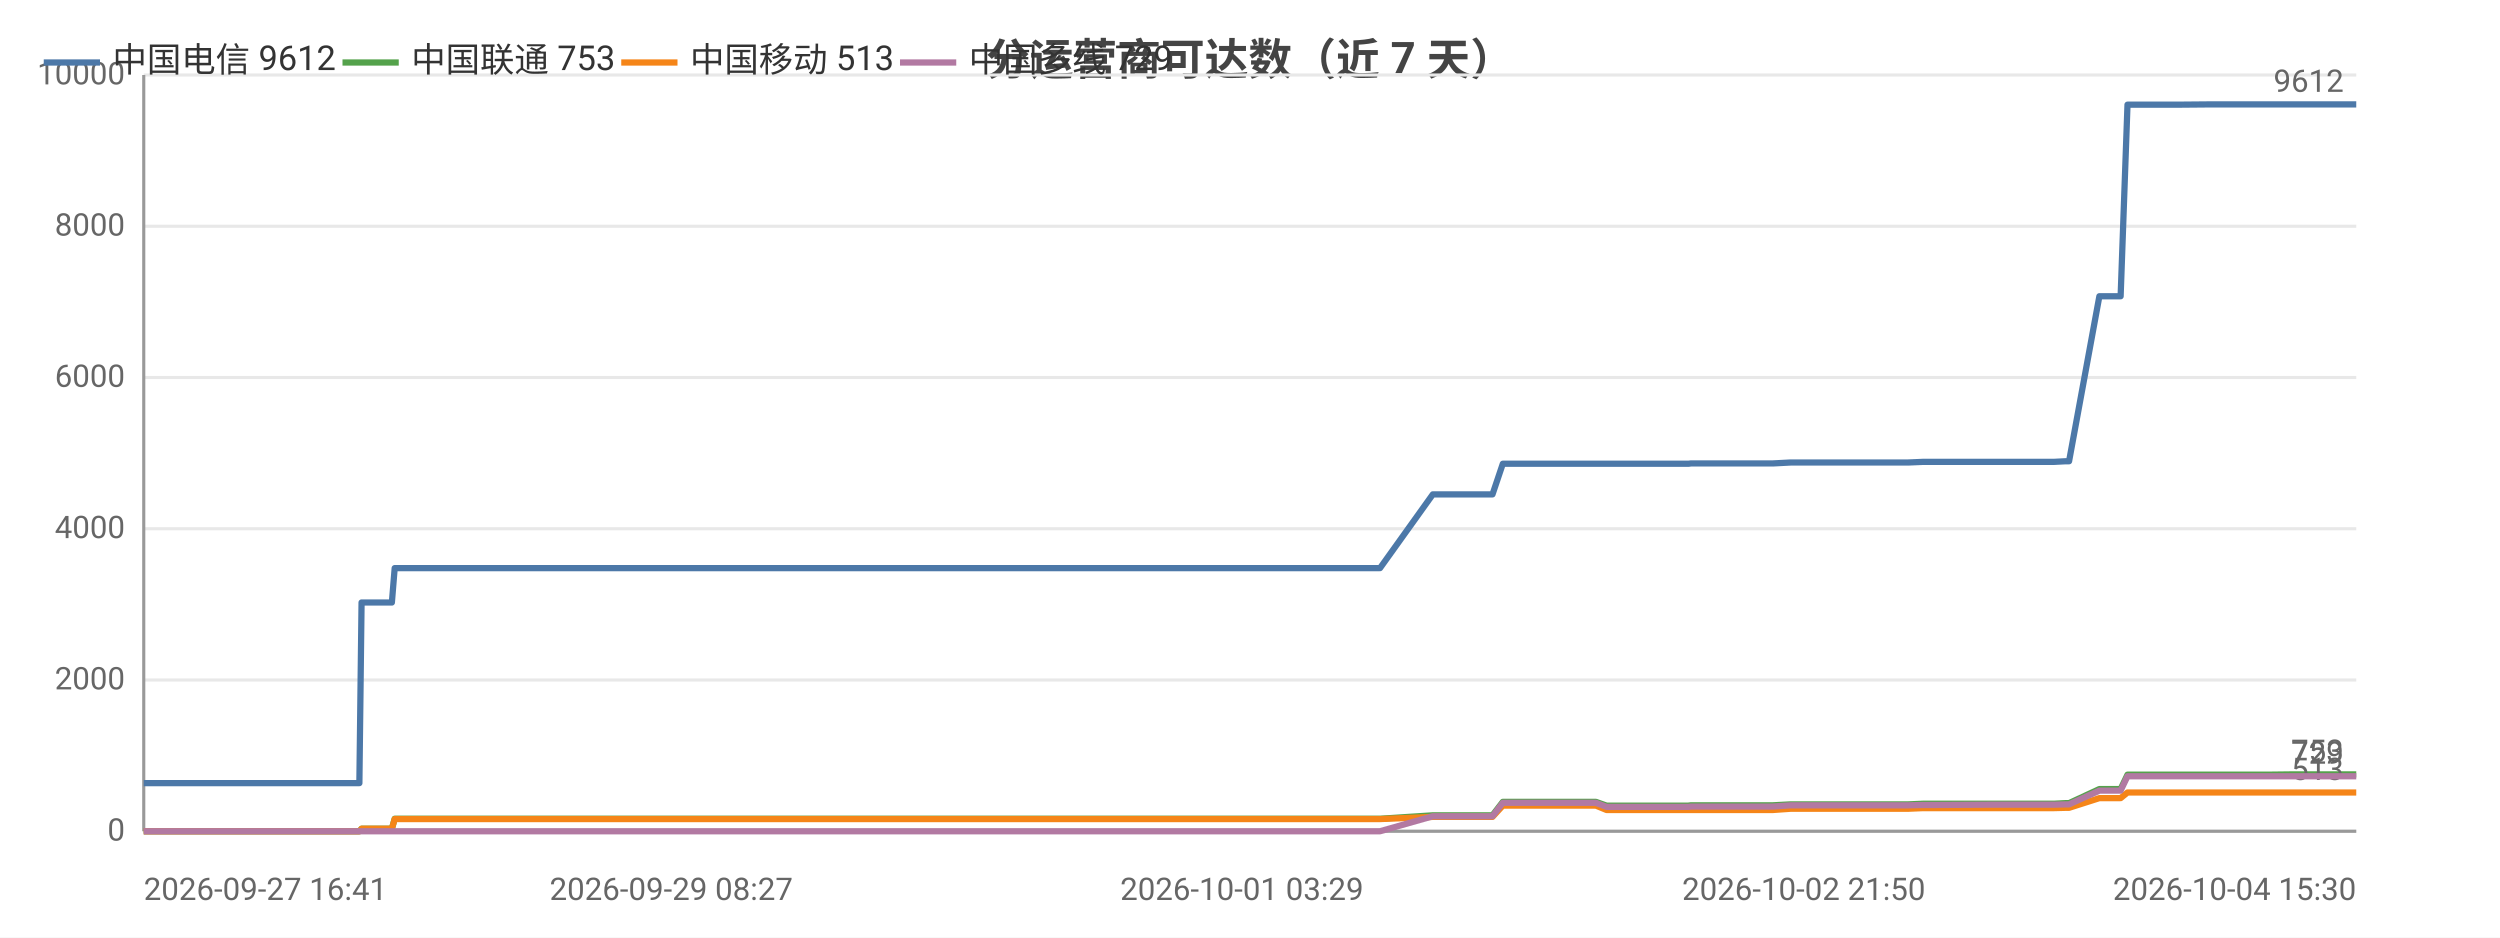
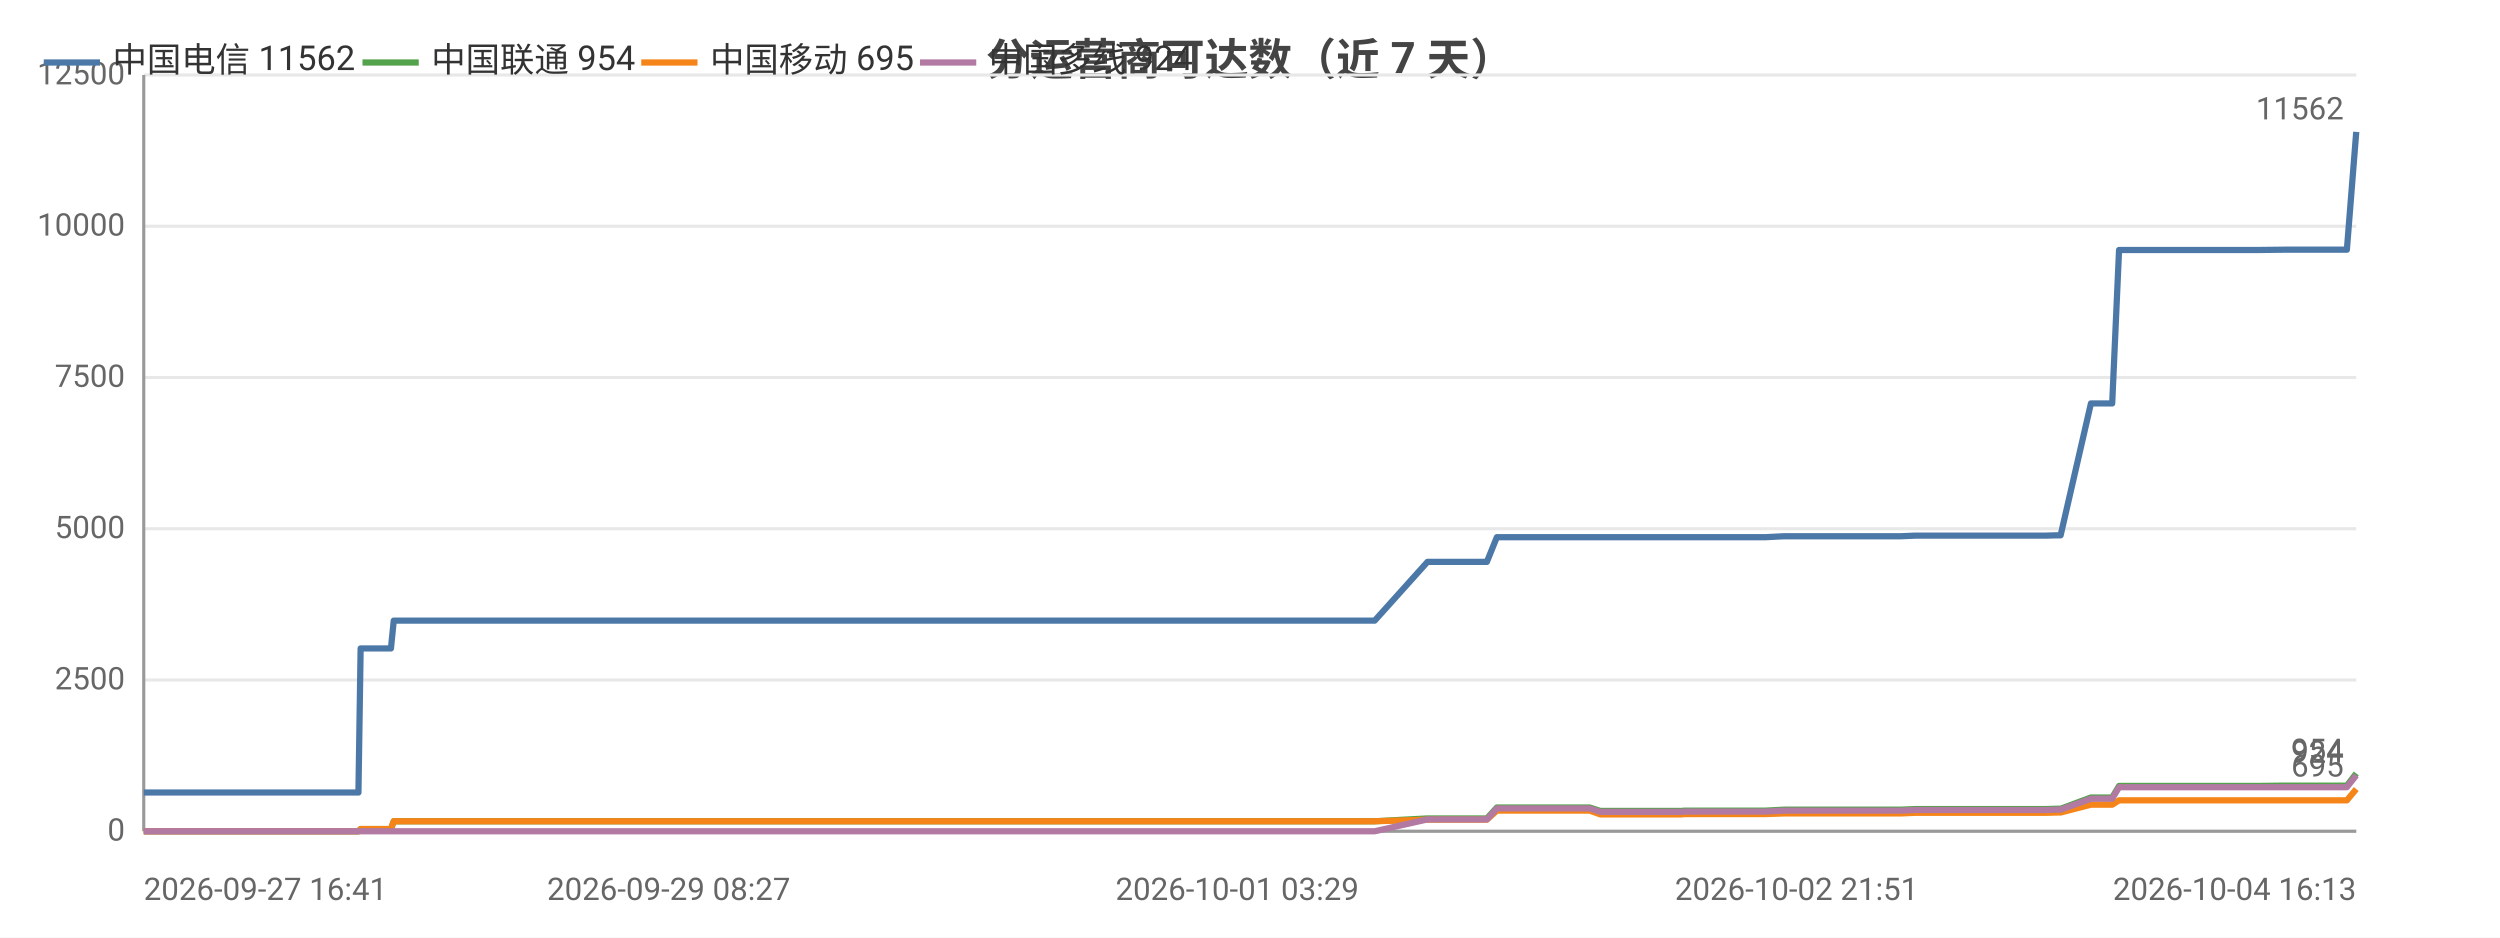
<svg xmlns="http://www.w3.org/2000/svg" width="800" height="300" viewBox="0 0 800 300">
  <rect width="800" height="300" fill="#ffffff" />
  <style>text{font-family:system-ui,-apple-system,'Segoe UI',Roboto,'PingFang SC','Microsoft YaHei','Noto Sans CJK SC',sans-serif}.g{stroke:#e8e8e8;stroke-width:1}.a{stroke:#999;stroke-width:1}.t{font-size:10px;fill:#666}.m{font-size:10px;text-anchor:middle;fill:#666}.e{font-size:10px;text-anchor:end;fill:#666}.l{font-size:11px;fill:#333}.tt{font-size:14px;font-weight:600;text-anchor:middle;fill:#444}.em{font-size:13px;text-anchor:middle;fill:#999}</style>
  <text class="tt" x="400.0" y="24">分运营商可达数（近 7 天）</text>
  <line class="g" x1="46" y1="266" x2="754" y2="266" />
  <text class="e" x="40" y="269">0</text>
  <line class="g" x1="46" y1="217.6" x2="754" y2="217.6" />
-   <text class="e" x="40" y="220.6">2000</text>
+   <text class="e" x="40" y="220.6">2500</text>
  <line class="g" x1="46" y1="169.2" x2="754" y2="169.2" />
-   <text class="e" x="40" y="172.2">4000</text>
+   <text class="e" x="40" y="172.2">5000</text>
  <line class="g" x1="46" y1="120.8" x2="754" y2="120.8" />
-   <text class="e" x="40" y="123.8">6000</text>
+   <text class="e" x="40" y="123.8">7500</text>
  <line class="g" x1="46" y1="72.4" x2="754" y2="72.4" />
-   <text class="e" x="40" y="75.4">8000</text>
+   <text class="e" x="40" y="75.4">10000</text>
  <line class="g" x1="46" y1="24" x2="754" y2="24" />
-   <text class="e" x="40" y="27">10000</text>
+   <text class="e" x="40" y="27">12500</text>
  <line class="a" x1="46" y1="24" x2="46" y2="266" />
  <line class="a" x1="46" y1="266" x2="754" y2="266" />
-   <polyline fill="none" stroke="#4c78a8" stroke-width="2" stroke-linejoin="round" points="46,250.6 46.3,250.6 53.1,250.6 54.3,250.6 58.1,250.6 67.0,250.6 69.0,250.6 72.1,250.6 72.2,250.6 79.8,250.6 82.0,250.6 91.1,250.6 91.1,250.6 91.4,250.6 111.3,250.6 115.0,250.6 115.7,192.8 115.7,192.8 123.3,192.8 125.4,192.8 126.3,181.8 126.4,181.8 142.4,181.8 154.5,181.8 158.7,181.8 158.7,181.8 170.3,181.8 176.7,181.8 179.8,181.8 179.8,181.8 187.1,181.8 205.2,181.8 212.5,181.8 212.5,181.8 214.8,181.8 286.8,181.8 288.8,181.8 298.2,181.8 306.1,181.8 309.3,181.8 316.1,181.8 318.1,181.8 335.9,181.8 339.0,181.8 350.9,181.8 351.0,181.8 353.4,181.8 362.4,181.8 364.0,181.8 376.2,181.8 376.3,181.8 378.1,181.8 378.8,181.8 383.3,181.8 391.8,181.8 395.3,181.8 395.4,181.8 397.4,181.8 410.3,181.8 419.3,181.8 420.3,181.8 421.2,181.8 441.6,181.8 458.5,158.2 458.6,158.2 459.5,158.2 459.6,158.2 466.7,158.2 477.5,158.2 477.6,158.2 480.9,148.4 480.9,148.4 485.4,148.4 500.7,148.4 500.8,148.4 510.7,148.4 514.1,148.4 514.1,148.4 528.4,148.4 528.5,148.4 540.3,148.4 541.1,148.3 541.1,148.3 558.3,148.3 567.3,148.3 573.0,148.0 573.1,148.0 577.2,148.0 577.2,148.0 586.3,148.0 590.5,148.0 590.6,148.0 594.3,148.0 594.3,148.0 610.6,148.0 615.3,147.8 615.3,147.8 618.5,147.8 618.5,147.8 636.2,147.8 636.2,147.8 637.3,147.8 641.8,147.8 641.8,147.8 657.2,147.8 661.0,147.6 661.0,147.6 662.0,147.6 662.1,147.6 671.8,94.8 671.8,94.8 673.9,94.8 678.6,94.8 680.8,33.5 680.9,33.5 689.9,33.5 689.9,33.5 696.6,33.5 707.9,33.4 707.9,33.4 721.2,33.4 721.2,33.4 725.4,33.4 733.9,33.4 733.9,33.4 751.6,33.4 751.7,33.4 753.5,33.4 754,33.4" />
-   <circle cx="46" cy="250.6" r="4" fill="transparent" />
-   <circle cx="72.1" cy="250.6" r="4" fill="transparent" />
-   <circle cx="91.4" cy="250.6" r="4" fill="transparent" />
-   <circle cx="126.3" cy="181.8" r="4" fill="transparent" />
-   <circle cx="176.7" cy="181.8" r="4" fill="transparent" />
-   <circle cx="214.8" cy="181.8" r="4" fill="transparent" />
-   <circle cx="316.1" cy="181.8" r="4" fill="transparent" />
-   <circle cx="362.4" cy="181.8" r="4" fill="transparent" />
-   <circle cx="391.8" cy="181.8" r="4" fill="transparent" />
-   <circle cx="421.2" cy="181.8" r="4" fill="transparent" />
-   <circle cx="466.7" cy="158.2" r="4" fill="transparent" />
-   <circle cx="500.8" cy="148.4" r="4" fill="transparent" />
-   <circle cx="541.1" cy="148.3" r="4" fill="transparent" />
-   <circle cx="577.2" cy="148.0" r="4" fill="transparent" />
-   <circle cx="610.6" cy="148.0" r="4" fill="transparent" />
-   <circle cx="637.3" cy="147.8" r="4" fill="transparent" />
-   <circle cx="662.1" cy="147.6" r="4" fill="transparent" />
-   <circle cx="689.9" cy="33.5" r="4" fill="transparent" />
-   <circle cx="721.2" cy="33.4" r="4" fill="transparent" />
-   <circle cx="754" cy="33.4" r="4" fill="transparent" />
-   <text class="t" x="750" y="29.4" text-anchor="end" fill="#4c78a8">9612</text>
-   <polyline fill="none" stroke="#54a24b" stroke-width="2" stroke-linejoin="round" points="46,266.0 46.3,266.0 53.1,266.0 54.3,266.0 58.1,266.0 67.0,266.0 69.0,266.0 72.1,266.0 72.2,266.0 79.8,266.0 82.0,266.0 91.1,266.0 91.1,266.0 91.4,266.0 111.3,266.0 115.0,266.0 115.7,265.2 115.7,265.2 123.3,265.2 125.4,265.2 126.3,262.0 126.4,262.0 142.4,262.0 154.5,262.0 158.7,262.0 158.7,262.0 170.3,262.0 176.7,262.0 179.8,262.0 179.8,262.0 187.1,262.0 205.2,262.0 212.5,262.0 212.5,262.0 214.8,262.0 286.8,262.0 288.8,262.0 298.2,262.0 306.1,262.0 309.3,262.0 316.1,262.0 318.1,262.0 335.9,262.0 339.0,262.0 350.9,262.0 351.0,262.0 353.4,262.0 362.4,262.0 364.0,262.0 376.2,262.0 376.3,262.0 378.1,262.0 378.8,262.0 383.3,262.0 391.8,262.0 395.3,262.0 395.4,262.0 397.4,262.0 410.3,262.0 419.3,262.0 420.3,262.0 421.2,262.0 441.6,262.0 458.5,260.9 458.6,260.9 459.5,260.9 459.6,260.9 466.7,260.9 477.5,260.9 477.6,260.9 480.9,256.6 480.9,256.6 485.4,256.6 500.7,256.6 500.8,256.6 510.7,256.6 514.1,257.8 514.1,257.8 528.4,257.8 528.5,257.8 540.3,257.8 541.1,257.7 541.1,257.7 558.3,257.7 567.3,257.7 573.0,257.4 573.1,257.4 577.2,257.4 577.2,257.4 586.3,257.4 590.5,257.4 590.6,257.4 594.3,257.4 594.3,257.4 610.6,257.4 615.3,257.2 615.3,257.2 618.5,257.2 618.5,257.2 636.2,257.2 636.2,257.2 637.3,257.2 641.8,257.2 641.8,257.2 657.2,257.2 661.0,257.0 661.0,257.0 662.0,257.0 662.1,257.0 671.8,252.5 671.8,252.5 673.9,252.5 678.6,252.5 680.8,247.9 680.9,247.9 689.9,247.9 689.9,247.9 696.6,247.9 707.9,247.9 707.9,247.9 721.2,247.9 721.2,247.9 725.4,247.9 733.9,247.8 733.9,247.8 751.6,247.8 751.7,247.8 753.5,247.8 754,247.8" />
+   <polyline fill="none" stroke="#4c78a8" stroke-width="2" stroke-linejoin="round" points="46,253.6 46.3,253.6 53.1,253.6 54.3,253.6 58.1,253.6 66.9,253.6 68.9,253.6 72.0,253.6 72.1,253.6 79.7,253.6 81.8,253.6 90.9,253.6 90.9,253.6 91.2,253.6 111.0,253.6 114.7,253.6 115.4,207.5 115.4,207.5 122.9,207.5 125.1,207.5 126.0,198.6 126.0,198.6 142.0,198.6 154.0,198.6 158.2,198.6 158.3,198.6 169.8,198.6 176.2,198.6 179.2,198.6 179.3,198.6 186.5,198.6 204.5,198.6 211.8,198.6 211.8,198.6 214.0,198.6 285.8,198.6 287.7,198.6 297.2,198.6 305.0,198.6 308.2,198.6 315.0,198.6 317.0,198.6 334.7,198.6 337.7,198.6 349.6,198.6 349.7,198.6 352.1,198.6 361.1,198.6 362.7,198.6 374.8,198.6 374.9,198.6 376.7,198.6 377.3,198.6 381.9,198.6 390.3,198.6 393.8,198.6 393.9,198.6 395.9,198.6 408.8,198.6 417.7,198.6 418.7,198.6 419.6,198.6 439.9,198.6 456.8,179.8 456.8,179.8 457.8,179.8 457.8,179.8 464.9,179.8 475.7,179.8 475.8,179.8 479.0,171.9 479.1,171.9 483.5,171.9 498.8,171.9 498.8,171.9 508.7,171.9 512.1,171.9 512.1,171.9 526.4,171.9 526.4,171.9 538.2,171.9 539.0,171.9 539.0,171.9 556.1,171.9 565.0,171.9 570.8,171.6 570.8,171.6 574.9,171.6 574.9,171.6 584.0,171.6 588.2,171.6 588.2,171.6 591.9,171.6 592.0,171.6 608.2,171.6 612.9,171.4 612.9,171.4 616.1,171.4 616.1,171.4 633.7,171.4 633.7,171.4 634.8,171.4 639.3,171.4 639.3,171.4 654.6,171.4 658.3,171.3 658.4,171.3 659.4,171.3 659.4,171.3 669.1,129.1 669.2,129.1 671.2,129.1 675.9,129.1 678.1,80.0 678.2,80.0 687.1,80.0 687.1,80.0 693.8,80.0 705.1,80.0 705.1,80.0 718.3,80.0 718.3,80.0 722.5,80.0 731.0,79.9 731.0,79.9 748.6,79.9 748.7,79.9 750.5,79.9 751.0,79.9 754,42.2" />
+   <circle cx="46" cy="253.6" r="4" fill="transparent" />
+   <circle cx="72.0" cy="253.6" r="4" fill="transparent" />
+   <circle cx="111.0" cy="253.6" r="4" fill="transparent" />
+   <circle cx="126.0" cy="198.6" r="4" fill="transparent" />
+   <circle cx="176.2" cy="198.6" r="4" fill="transparent" />
+   <circle cx="214.0" cy="198.6" r="4" fill="transparent" />
+   <circle cx="317.0" cy="198.6" r="4" fill="transparent" />
+   <circle cx="362.7" cy="198.6" r="4" fill="transparent" />
+   <circle cx="390.3" cy="198.6" r="4" fill="transparent" />
+   <circle cx="419.6" cy="198.6" r="4" fill="transparent" />
+   <circle cx="475.7" cy="179.8" r="4" fill="transparent" />
+   <circle cx="508.7" cy="171.9" r="4" fill="transparent" />
+   <circle cx="539.0" cy="171.9" r="4" fill="transparent" />
+   <circle cx="574.9" cy="171.6" r="4" fill="transparent" />
+   <circle cx="612.9" cy="171.4" r="4" fill="transparent" />
+   <circle cx="639.3" cy="171.4" r="4" fill="transparent" />
+   <circle cx="669.1" cy="129.1" r="4" fill="transparent" />
+   <circle cx="687.1" cy="80.0" r="4" fill="transparent" />
+   <circle cx="722.5" cy="80.0" r="4" fill="transparent" />
+   <circle cx="754" cy="42.2" r="4" fill="transparent" />
+   <text class="t" x="750" y="38.2" text-anchor="end" fill="#4c78a8">11562</text>
+   <polyline fill="none" stroke="#54a24b" stroke-width="2" stroke-linejoin="round" points="46,266.0 46.3,266.0 53.1,266.0 54.3,266.0 58.1,266.0 66.9,266.0 68.9,266.0 72.0,266.0 72.1,266.0 79.7,266.0 81.8,266.0 90.9,266.0 90.9,266.0 91.2,266.0 111.0,266.0 114.7,266.0 115.4,265.3 115.4,265.3 122.9,265.3 125.1,265.3 126.0,262.8 126.0,262.8 142.0,262.8 154.0,262.8 158.2,262.8 158.3,262.8 169.8,262.8 176.2,262.8 179.2,262.8 179.3,262.8 186.5,262.8 204.5,262.8 211.8,262.8 211.8,262.8 214.0,262.8 285.8,262.8 287.7,262.8 297.2,262.8 305.0,262.8 308.2,262.8 315.0,262.8 317.0,262.8 334.7,262.8 337.7,262.8 349.6,262.8 349.7,262.8 352.1,262.8 361.1,262.8 362.7,262.8 374.8,262.8 374.9,262.8 376.7,262.8 377.3,262.8 381.9,262.8 390.3,262.8 393.8,262.8 393.9,262.8 395.9,262.8 408.8,262.8 417.7,262.8 418.7,262.8 419.6,262.8 439.9,262.8 456.8,261.9 456.8,261.9 457.8,261.9 457.8,261.9 464.9,261.9 475.7,261.9 475.8,261.9 479.0,258.4 479.1,258.4 483.5,258.4 498.8,258.4 498.8,258.4 508.7,258.4 512.1,259.5 512.1,259.5 526.4,259.5 526.4,259.5 538.2,259.5 539.0,259.4 539.0,259.4 556.1,259.4 565.0,259.4 570.8,259.1 570.8,259.1 574.9,259.1 574.9,259.1 584.0,259.1 588.2,259.1 588.2,259.1 591.9,259.1 592.0,259.1 608.2,259.1 612.9,258.9 612.9,258.9 616.1,258.9 616.1,258.9 633.7,258.9 633.7,258.9 634.8,258.9 639.3,258.9 639.3,258.9 654.6,258.9 658.3,258.8 658.4,258.8 659.4,258.8 659.4,258.8 669.1,255.2 669.2,255.2 671.2,255.2 675.9,255.2 678.1,251.5 678.2,251.5 687.1,251.5 687.1,251.5 693.8,251.5 705.1,251.5 705.1,251.5 718.3,251.5 718.3,251.5 722.5,251.5 731.0,251.4 731.0,251.4 748.6,251.4 748.7,251.4 750.5,251.4 751.0,251.4 754,247.5" />
  <circle cx="46" cy="266.0" r="4" fill="transparent" />
-   <circle cx="72.1" cy="266.0" r="4" fill="transparent" />
-   <circle cx="91.4" cy="266.0" r="4" fill="transparent" />
-   <circle cx="126.3" cy="262.0" r="4" fill="transparent" />
-   <circle cx="176.7" cy="262.0" r="4" fill="transparent" />
-   <circle cx="214.8" cy="262.0" r="4" fill="transparent" />
-   <circle cx="316.1" cy="262.0" r="4" fill="transparent" />
-   <circle cx="362.4" cy="262.0" r="4" fill="transparent" />
-   <circle cx="391.8" cy="262.0" r="4" fill="transparent" />
-   <circle cx="421.2" cy="262.0" r="4" fill="transparent" />
-   <circle cx="466.7" cy="260.9" r="4" fill="transparent" />
-   <circle cx="500.8" cy="256.6" r="4" fill="transparent" />
-   <circle cx="541.1" cy="257.7" r="4" fill="transparent" />
-   <circle cx="577.2" cy="257.4" r="4" fill="transparent" />
-   <circle cx="610.6" cy="257.4" r="4" fill="transparent" />
-   <circle cx="637.3" cy="257.2" r="4" fill="transparent" />
-   <circle cx="662.1" cy="257.0" r="4" fill="transparent" />
-   <circle cx="689.9" cy="247.9" r="4" fill="transparent" />
-   <circle cx="721.2" cy="247.9" r="4" fill="transparent" />
-   <circle cx="754" cy="247.8" r="4" fill="transparent" />
-   <text class="t" x="750" y="243.8" text-anchor="end" fill="#54a24b">753</text>
-   <polyline fill="none" stroke="#f58518" stroke-width="2" stroke-linejoin="round" points="46,266.0 46.3,266.0 53.1,266.0 54.3,266.0 58.1,266.0 67.0,266.0 69.0,266.0 72.1,266.0 72.2,266.0 79.8,266.0 82.0,266.0 91.1,266.0 91.1,266.0 91.4,266.0 111.3,266.0 115.0,266.0 115.7,265.2 115.7,265.2 123.3,265.2 125.4,265.2 126.3,262.1 126.4,262.1 142.4,262.1 154.5,262.1 158.7,262.1 158.7,262.1 170.3,262.1 176.7,262.1 179.8,262.1 179.8,262.1 187.1,262.1 205.2,262.1 212.5,262.1 212.5,262.1 214.8,262.1 286.8,262.1 288.8,262.1 298.2,262.1 306.1,262.1 309.3,262.1 316.1,262.1 318.1,262.1 335.9,262.1 339.0,262.1 350.9,262.1 351.0,262.1 353.4,262.1 362.4,262.1 364.0,262.1 376.2,262.1 376.3,262.1 378.1,262.1 378.8,262.1 383.3,262.1 391.8,262.1 395.3,262.1 395.4,262.1 397.4,262.1 410.3,262.1 419.3,262.1 420.3,262.1 421.2,262.1 441.6,262.1 458.5,261.4 458.6,261.4 459.5,261.4 459.6,261.4 466.7,261.4 477.5,261.4 477.6,261.4 480.9,257.8 480.9,257.8 485.4,257.8 500.7,257.8 500.8,257.8 510.7,257.8 514.1,259.2 514.1,259.2 528.4,259.2 528.5,259.2 540.3,259.2 541.1,259.2 541.1,259.2 558.3,259.2 567.3,259.2 573.0,258.8 573.1,258.8 577.2,258.8 577.2,258.8 586.3,258.8 590.5,258.8 590.6,258.8 594.3,258.8 594.3,258.8 610.6,258.8 615.3,258.6 615.3,258.6 618.5,258.6 618.5,258.6 636.2,258.6 636.2,258.6 637.3,258.6 641.8,258.6 641.8,258.6 657.2,258.6 661.0,258.5 661.0,258.5 662.0,258.5 662.1,258.5 671.8,255.4 671.8,255.4 673.9,255.4 678.6,255.4 680.8,253.6 680.9,253.6 689.9,253.6 689.9,253.6 696.6,253.6 707.9,253.6 707.9,253.6 721.2,253.6 721.2,253.6 725.4,253.6 733.9,253.6 733.9,253.6 751.6,253.6 751.7,253.6 753.5,253.6 754,253.6" />
+   <circle cx="72.0" cy="266.0" r="4" fill="transparent" />
+   <circle cx="111.0" cy="266.0" r="4" fill="transparent" />
+   <circle cx="126.0" cy="262.8" r="4" fill="transparent" />
+   <circle cx="176.2" cy="262.8" r="4" fill="transparent" />
+   <circle cx="214.0" cy="262.8" r="4" fill="transparent" />
+   <circle cx="317.0" cy="262.8" r="4" fill="transparent" />
+   <circle cx="362.7" cy="262.8" r="4" fill="transparent" />
+   <circle cx="390.3" cy="262.8" r="4" fill="transparent" />
+   <circle cx="419.6" cy="262.8" r="4" fill="transparent" />
+   <circle cx="475.7" cy="261.9" r="4" fill="transparent" />
+   <circle cx="508.7" cy="258.4" r="4" fill="transparent" />
+   <circle cx="539.0" cy="259.4" r="4" fill="transparent" />
+   <circle cx="574.9" cy="259.1" r="4" fill="transparent" />
+   <circle cx="612.9" cy="258.9" r="4" fill="transparent" />
+   <circle cx="639.3" cy="258.9" r="4" fill="transparent" />
+   <circle cx="669.1" cy="255.2" r="4" fill="transparent" />
+   <circle cx="687.1" cy="251.5" r="4" fill="transparent" />
+   <circle cx="722.5" cy="251.5" r="4" fill="transparent" />
+   <circle cx="754" cy="247.5" r="4" fill="transparent" />
+   <text class="t" x="750" y="243.5" text-anchor="end" fill="#54a24b">954</text>
+   <polyline fill="none" stroke="#f58518" stroke-width="2" stroke-linejoin="round" points="46,266.0 46.3,266.0 53.1,266.0 54.3,266.0 58.1,266.0 66.9,266.0 68.9,266.0 72.0,266.0 72.1,266.0 79.7,266.0 81.8,266.0 90.9,266.0 90.9,266.0 91.2,266.0 111.0,266.0 114.7,266.0 115.4,265.3 115.4,265.3 122.9,265.3 125.1,265.3 126.0,262.8 126.0,262.8 142.0,262.8 154.0,262.8 158.2,262.8 158.3,262.8 169.8,262.8 176.2,262.8 179.2,262.8 179.3,262.8 186.5,262.8 204.5,262.8 211.8,262.8 211.8,262.8 214.0,262.8 285.8,262.8 287.7,262.8 297.2,262.8 305.0,262.8 308.2,262.8 315.0,262.8 317.0,262.8 334.7,262.8 337.7,262.8 349.6,262.8 349.7,262.8 352.1,262.8 361.1,262.8 362.7,262.8 374.8,262.8 374.9,262.8 376.7,262.8 377.3,262.8 381.9,262.8 390.3,262.8 393.8,262.8 393.9,262.8 395.9,262.8 408.8,262.8 417.7,262.8 418.7,262.8 419.6,262.8 439.9,262.8 456.8,262.3 456.8,262.3 457.8,262.3 457.8,262.3 464.9,262.3 475.7,262.3 475.8,262.3 479.0,259.4 479.1,259.4 483.5,259.4 498.8,259.4 498.8,259.4 508.7,259.4 512.1,260.6 512.1,260.6 526.4,260.6 526.4,260.6 538.2,260.6 539.0,260.5 539.0,260.5 556.1,260.5 565.0,260.5 570.8,260.3 570.8,260.3 574.9,260.3 574.9,260.3 584.0,260.3 588.2,260.3 588.2,260.3 591.9,260.3 592.0,260.3 608.2,260.3 612.9,260.1 612.9,260.1 616.1,260.1 616.1,260.1 633.7,260.1 633.7,260.1 634.8,260.1 639.3,260.1 639.3,260.1 654.6,260.1 658.3,260.0 658.4,260.0 659.4,260.0 659.4,260.0 669.1,257.5 669.2,257.5 671.2,257.5 675.9,257.5 678.1,256.1 678.2,256.1 687.1,256.1 687.1,256.1 693.8,256.1 705.1,256.1 705.1,256.1 718.3,256.1 718.3,256.1 722.5,256.1 731.0,256.1 731.0,256.1 748.6,256.1 748.7,256.1 750.5,256.1 751.0,256.1 754,252.5" />
  <circle cx="46" cy="266.0" r="4" fill="transparent" />
-   <circle cx="72.1" cy="266.0" r="4" fill="transparent" />
-   <circle cx="91.4" cy="266.0" r="4" fill="transparent" />
-   <circle cx="126.3" cy="262.1" r="4" fill="transparent" />
-   <circle cx="176.7" cy="262.1" r="4" fill="transparent" />
-   <circle cx="214.8" cy="262.1" r="4" fill="transparent" />
-   <circle cx="316.1" cy="262.1" r="4" fill="transparent" />
-   <circle cx="362.4" cy="262.1" r="4" fill="transparent" />
-   <circle cx="391.8" cy="262.1" r="4" fill="transparent" />
-   <circle cx="421.2" cy="262.1" r="4" fill="transparent" />
-   <circle cx="466.7" cy="261.4" r="4" fill="transparent" />
-   <circle cx="500.8" cy="257.8" r="4" fill="transparent" />
-   <circle cx="541.1" cy="259.2" r="4" fill="transparent" />
-   <circle cx="577.2" cy="258.8" r="4" fill="transparent" />
-   <circle cx="610.6" cy="258.8" r="4" fill="transparent" />
-   <circle cx="637.3" cy="258.6" r="4" fill="transparent" />
-   <circle cx="662.1" cy="258.5" r="4" fill="transparent" />
-   <circle cx="689.9" cy="253.6" r="4" fill="transparent" />
-   <circle cx="721.2" cy="253.6" r="4" fill="transparent" />
-   <circle cx="754" cy="253.6" r="4" fill="transparent" />
-   <text class="t" x="750" y="249.6" text-anchor="end" fill="#f58518">513</text>
-   <polyline fill="none" stroke="#b279a2" stroke-width="2" stroke-linejoin="round" points="46,266 46.3,266 53.1,266 54.3,266 58.1,266 67.0,266 69.0,266 72.1,266 72.2,266 79.8,266 82.0,266 91.1,266 91.1,266 91.4,266 111.3,266 115.0,266 115.7,266 115.7,266 123.3,266 125.4,266 126.3,266 126.4,266 142.4,266 154.5,266 158.7,266 158.7,266 170.3,266 176.7,266 179.8,266 179.8,266 187.1,266 205.2,266 212.5,266 212.5,266 214.8,266 286.8,266 288.8,266 298.2,266 306.1,266 309.3,266 316.1,266 318.1,266 335.9,266 339.0,266 350.9,266 351.0,266 353.4,266 362.4,266 364.0,266 376.2,266 376.3,266 378.1,266 378.8,266 383.3,266 391.8,266 395.3,266 395.4,266 397.4,266 410.3,266 419.3,266 420.3,266 421.2,266 441.6,266 458.5,261.2 458.6,261.2 459.5,261.2 459.6,261.2 466.7,261.2 477.5,261.2 477.6,261.2 480.9,256.9 480.9,256.9 485.4,256.9 500.7,256.9 500.8,256.9 510.7,256.9 514.1,258.2 514.1,258.2 528.4,258.2 528.5,258.2 540.3,258.2 541.1,258.1 541.1,258.1 558.3,258.1 567.3,258.1 573.0,257.7 573.1,257.7 577.2,257.7 577.2,257.7 586.3,257.7 590.5,257.7 590.6,257.7 594.3,257.7 594.3,257.7 610.6,257.7 615.3,257.6 615.3,257.6 618.5,257.6 618.5,257.6 636.2,257.5 636.2,257.5 637.3,257.5 641.8,257.5 641.8,257.5 657.2,257.5 661.0,257.4 661.0,257.4 662.0,257.4 662.1,257.4 671.8,253.0 671.8,253.0 673.9,253.0 678.6,253.0 680.8,248.4 680.9,248.4 689.9,248.4 689.9,248.4 696.6,248.4 707.9,248.4 707.9,248.4 721.2,248.4 721.2,248.4 725.4,248.4 733.9,248.4 733.9,248.4 751.6,248.4 751.7,248.4 753.5,248.4 754,248.4" />
+   <circle cx="72.0" cy="266.0" r="4" fill="transparent" />
+   <circle cx="111.0" cy="266.0" r="4" fill="transparent" />
+   <circle cx="126.0" cy="262.8" r="4" fill="transparent" />
+   <circle cx="176.2" cy="262.8" r="4" fill="transparent" />
+   <circle cx="214.0" cy="262.8" r="4" fill="transparent" />
+   <circle cx="317.0" cy="262.8" r="4" fill="transparent" />
+   <circle cx="362.7" cy="262.8" r="4" fill="transparent" />
+   <circle cx="390.3" cy="262.8" r="4" fill="transparent" />
+   <circle cx="419.6" cy="262.8" r="4" fill="transparent" />
+   <circle cx="475.7" cy="262.3" r="4" fill="transparent" />
+   <circle cx="508.7" cy="259.4" r="4" fill="transparent" />
+   <circle cx="539.0" cy="260.5" r="4" fill="transparent" />
+   <circle cx="574.9" cy="260.3" r="4" fill="transparent" />
+   <circle cx="612.9" cy="260.1" r="4" fill="transparent" />
+   <circle cx="639.3" cy="260.1" r="4" fill="transparent" />
+   <circle cx="669.1" cy="257.5" r="4" fill="transparent" />
+   <circle cx="687.1" cy="256.1" r="4" fill="transparent" />
+   <circle cx="722.5" cy="256.1" r="4" fill="transparent" />
+   <circle cx="754" cy="252.5" r="4" fill="transparent" />
+   <text class="t" x="750" y="248.5" text-anchor="end" fill="#f58518">695</text>
+   <polyline fill="none" stroke="#b279a2" stroke-width="2" stroke-linejoin="round" points="46,266 46.3,266 53.1,266 54.3,266 58.1,266 66.9,266 68.9,266 72.0,266 72.1,266 79.7,266 81.8,266 90.9,266 90.9,266 91.2,266 111.0,266 114.7,266 115.4,266 115.4,266 122.9,266 125.1,266 126.0,266 126.0,266 142.0,266 154.0,266 158.2,266 158.3,266 169.8,266 176.2,266 179.2,266 179.3,266 186.5,266 204.5,266 211.8,266 211.8,266 214.0,266 285.8,266 287.7,266 297.2,266 305.0,266 308.2,266 315.0,266 317.0,266 334.7,266 337.7,266 349.6,266 349.7,266 352.1,266 361.1,266 362.7,266 374.8,266 374.9,266 376.7,266 377.3,266 381.9,266 390.3,266 393.8,266 393.9,266 395.9,266 408.8,266 417.7,266 418.7,266 419.6,266 439.9,266 456.8,262.2 456.8,262.2 457.8,262.2 457.8,262.2 464.9,262.2 475.7,262.2 475.8,262.2 479.0,258.7 479.1,258.7 483.5,258.7 498.8,258.7 498.8,258.7 508.7,258.7 512.1,259.8 512.1,259.8 526.4,259.8 526.4,259.8 538.2,259.8 539.0,259.7 539.0,259.7 556.1,259.7 565.0,259.7 570.8,259.4 570.8,259.4 574.9,259.4 574.9,259.4 584.0,259.4 588.2,259.4 588.2,259.4 591.9,259.4 592.0,259.4 608.2,259.4 612.9,259.2 612.9,259.2 616.1,259.2 616.1,259.2 633.7,259.2 633.7,259.2 634.8,259.2 639.3,259.2 639.3,259.2 654.6,259.2 658.3,259.1 658.4,259.1 659.4,259.1 659.4,259.1 669.1,255.6 669.2,255.6 671.2,255.6 675.9,255.6 678.1,251.9 678.2,251.9 687.1,251.9 687.1,251.9 693.8,251.9 705.1,251.9 705.1,251.9 718.3,251.9 718.3,251.9 722.5,251.9 731.0,251.9 731.0,251.9 748.6,251.9 748.7,251.9 750.5,251.9 751.0,251.9 754,248.1" />
  <circle cx="46" cy="266" r="4" fill="transparent" />
-   <circle cx="72.1" cy="266" r="4" fill="transparent" />
-   <circle cx="91.4" cy="266" r="4" fill="transparent" />
-   <circle cx="126.3" cy="266" r="4" fill="transparent" />
-   <circle cx="176.7" cy="266" r="4" fill="transparent" />
-   <circle cx="214.8" cy="266" r="4" fill="transparent" />
-   <circle cx="316.1" cy="266" r="4" fill="transparent" />
-   <circle cx="362.4" cy="266" r="4" fill="transparent" />
-   <circle cx="391.8" cy="266" r="4" fill="transparent" />
-   <circle cx="421.2" cy="266" r="4" fill="transparent" />
-   <circle cx="466.7" cy="261.2" r="4" fill="transparent" />
-   <circle cx="500.8" cy="256.9" r="4" fill="transparent" />
-   <circle cx="541.1" cy="258.1" r="4" fill="transparent" />
-   <circle cx="577.2" cy="257.7" r="4" fill="transparent" />
-   <circle cx="610.6" cy="257.7" r="4" fill="transparent" />
-   <circle cx="637.3" cy="257.5" r="4" fill="transparent" />
-   <circle cx="662.1" cy="257.4" r="4" fill="transparent" />
-   <circle cx="689.9" cy="248.4" r="4" fill="transparent" />
-   <circle cx="721.2" cy="248.4" r="4" fill="transparent" />
-   <circle cx="754" cy="248.4" r="4" fill="transparent" />
-   <text class="t" x="750" y="244.4" text-anchor="end" fill="#b279a2">729</text>
+   <circle cx="72.0" cy="266" r="4" fill="transparent" />
+   <circle cx="111.0" cy="266" r="4" fill="transparent" />
+   <circle cx="126.0" cy="266" r="4" fill="transparent" />
+   <circle cx="176.2" cy="266" r="4" fill="transparent" />
+   <circle cx="214.0" cy="266" r="4" fill="transparent" />
+   <circle cx="317.0" cy="266" r="4" fill="transparent" />
+   <circle cx="362.7" cy="266" r="4" fill="transparent" />
+   <circle cx="390.3" cy="266" r="4" fill="transparent" />
+   <circle cx="419.6" cy="266" r="4" fill="transparent" />
+   <circle cx="475.7" cy="262.2" r="4" fill="transparent" />
+   <circle cx="508.7" cy="258.7" r="4" fill="transparent" />
+   <circle cx="539.0" cy="259.7" r="4" fill="transparent" />
+   <circle cx="574.9" cy="259.4" r="4" fill="transparent" />
+   <circle cx="612.9" cy="259.2" r="4" fill="transparent" />
+   <circle cx="639.3" cy="259.2" r="4" fill="transparent" />
+   <circle cx="669.1" cy="255.6" r="4" fill="transparent" />
+   <circle cx="687.1" cy="251.9" r="4" fill="transparent" />
+   <circle cx="722.5" cy="251.9" r="4" fill="transparent" />
+   <circle cx="754" cy="248.1" r="4" fill="transparent" />
+   <text class="t" x="750" y="244.1" text-anchor="end" fill="#b279a2">924</text>
  <text class="t" x="46" y="288">2026-09-27 16:41</text>
-   <text class="m" x="214.8" y="288">2026-09-29 08:27</text>
-   <text class="m" x="397.4" y="288">2026-10-01 03:29</text>
-   <text class="m" x="577.2" y="288">2026-10-02 21:50</text>
-   <text class="e" x="754" y="288">2026-10-04 15:30</text>
+   <text class="m" x="214.0" y="288">2026-09-29 08:27</text>
+   <text class="m" x="395.9" y="288">2026-10-01 03:29</text>
+   <text class="m" x="574.9" y="288">2026-10-02 21:51</text>
+   <text class="e" x="754" y="288">2026-10-04 16:13</text>
  <line x1="14" y1="20" x2="32" y2="20" stroke="#4c78a8" stroke-width="2" />
-   <text class="l" x="36" y="23">中国电信 9612</text>
-   <line x1="109.6" y1="20" x2="127.6" y2="20" stroke="#54a24b" stroke-width="2" />
-   <text class="l" x="131.6" y="23">中国联通 753</text>
-   <line x1="198.8" y1="20" x2="216.8" y2="20" stroke="#f58518" stroke-width="2" />
-   <text class="l" x="220.8" y="23">中国移动 513</text>
-   <line x1="288.0" y1="20" x2="306.0" y2="20" stroke="#b279a2" stroke-width="2" />
-   <text class="l" x="310.0" y="23">中国多线 729</text>
+   <text class="l" x="36" y="23">中国电信 11562</text>
+   <line x1="116.0" y1="20" x2="134.0" y2="20" stroke="#54a24b" stroke-width="2" />
+   <text class="l" x="138.0" y="23">中国联通 954</text>
+   <line x1="205.2" y1="20" x2="223.2" y2="20" stroke="#f58518" stroke-width="2" />
+   <text class="l" x="227.2" y="23">中国移动 695</text>
+   <line x1="294.4" y1="20" x2="312.4" y2="20" stroke="#b279a2" stroke-width="2" />
+   <text class="l" x="316.4" y="23">中国多线 924</text>
</svg>
